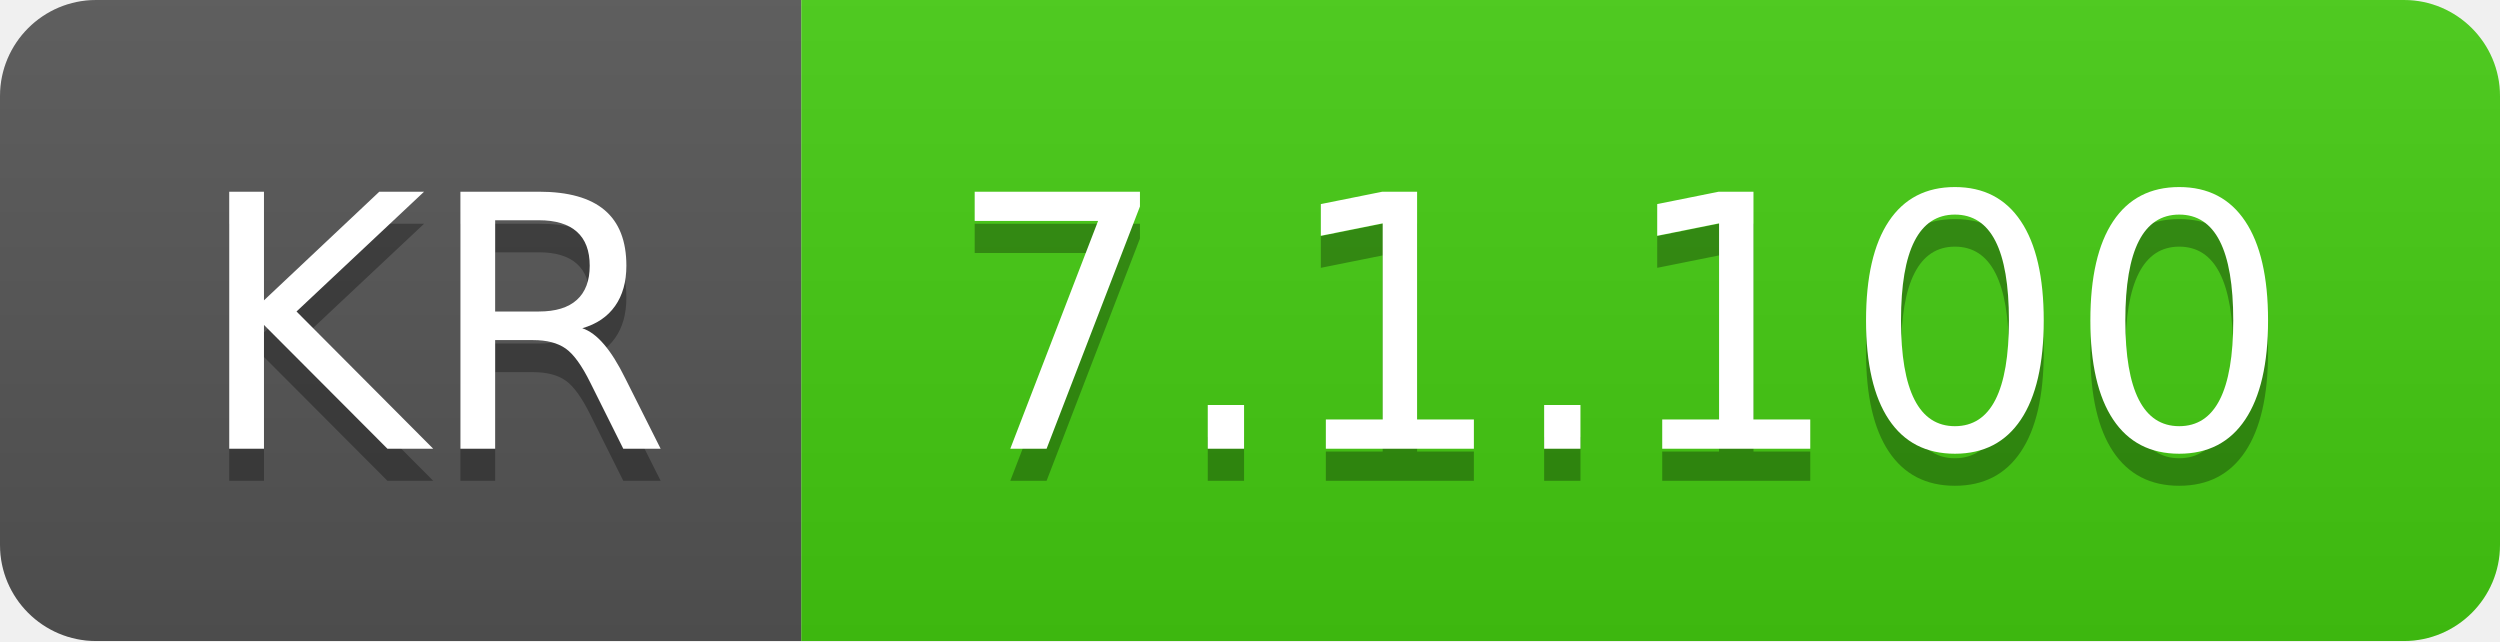
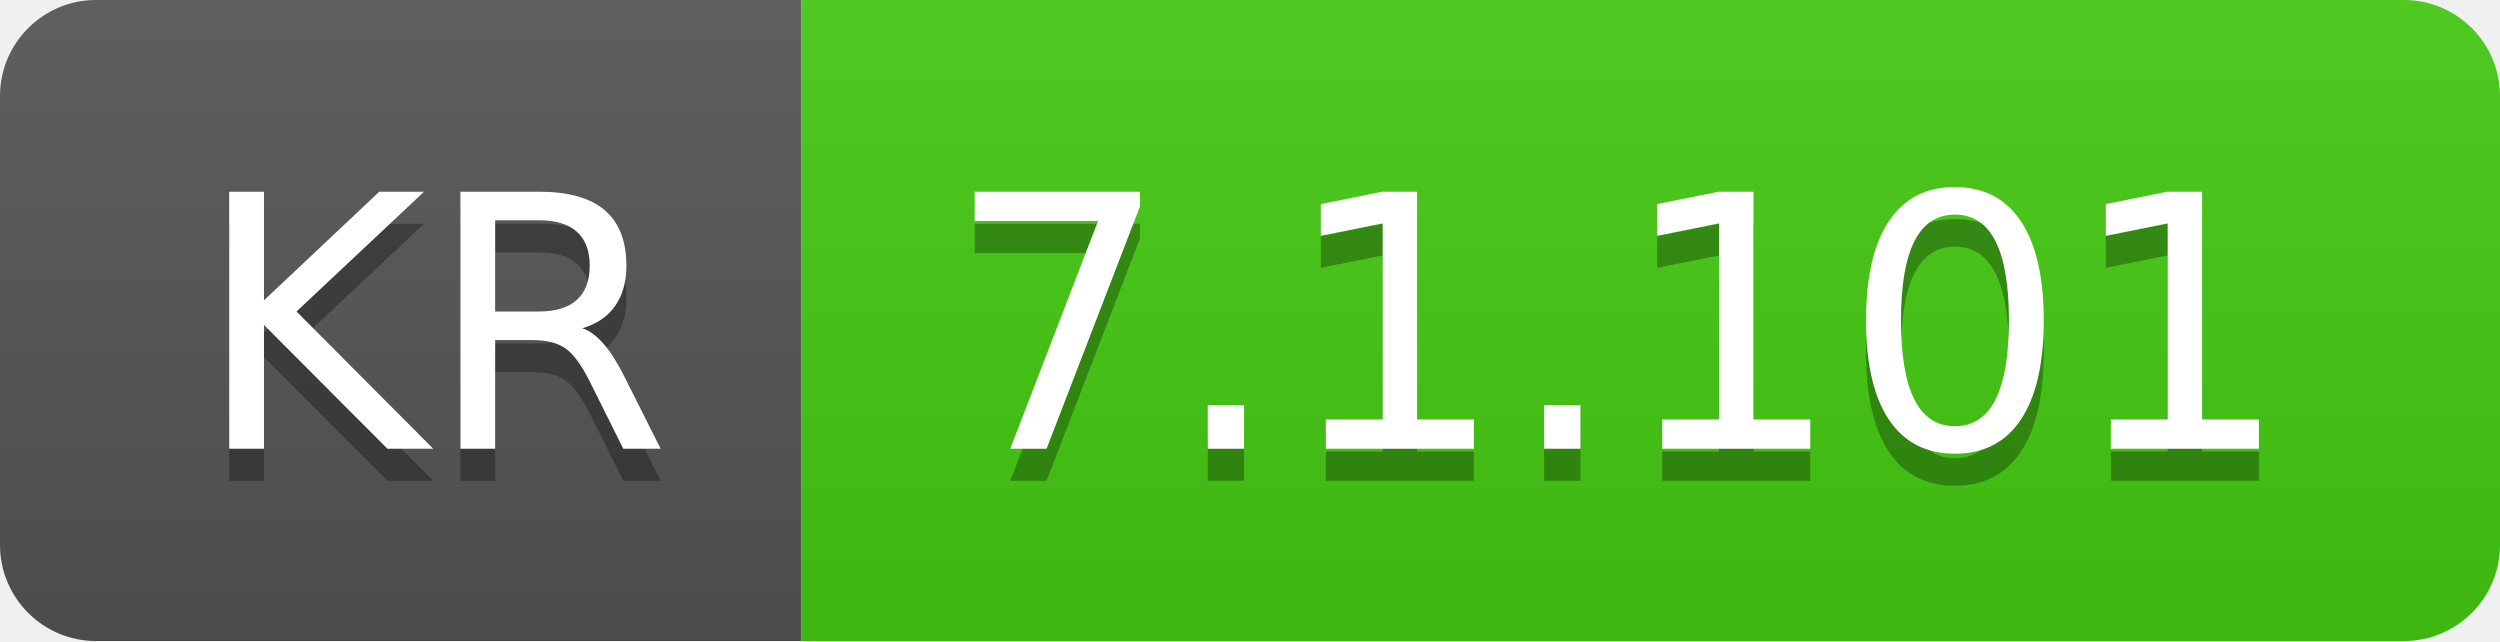
- <svg xmlns="http://www.w3.org/2000/svg" width="78" height="20" role="img" aria-label="KR: 7.1.100">
+ <svg xmlns="http://www.w3.org/2000/svg" width="78" height="20" role="img" aria-label="KR: 7.1.101">
  <linearGradient id="s" x2="0" y2="100%">
    <stop offset="0" stop-color="#bbb" stop-opacity=".1" />
    <stop offset="1" stop-opacity=".1" />
  </linearGradient>
  <clipPath id="r">
    <rect width="78" height="20" rx="3" fill="#fff" />
  </clipPath>
  <g clip-path="url(#r)">
    <rect width="25" height="20" fill="#555" />
    <rect x="25" width="53" height="20" fill="#4c1" />
    <rect width="78" height="20" fill="url(#s)" />
  </g>
  <g fill="#fff" text-anchor="middle" font-family="Verdana,Geneva,DejaVu Sans,sans-serif" text-rendering="geometricPrecision" font-size="110">
    <text aria-hidden="true" x="135" y="150" fill="#010101" fill-opacity=".3" transform="scale(.1)" textLength="150">KR</text>
    <text x="135" y="140" transform="scale(.1)" fill="#fff" textLength="150">KR</text>
-     <text aria-hidden="true" x="505" y="150" fill="#010101" fill-opacity=".3" transform="scale(.1)" textLength="430">7.1.100</text>
-     <text x="505" y="140" transform="scale(.1)" fill="#fff" textLength="430">7.1.100</text>
+     <text aria-hidden="true" x="505" y="150" fill="#010101" fill-opacity=".3" transform="scale(.1)" textLength="430">7.1.101</text>
+     <text x="505" y="140" transform="scale(.1)" fill="#fff" textLength="430">7.1.101</text>
  </g>
</svg>
